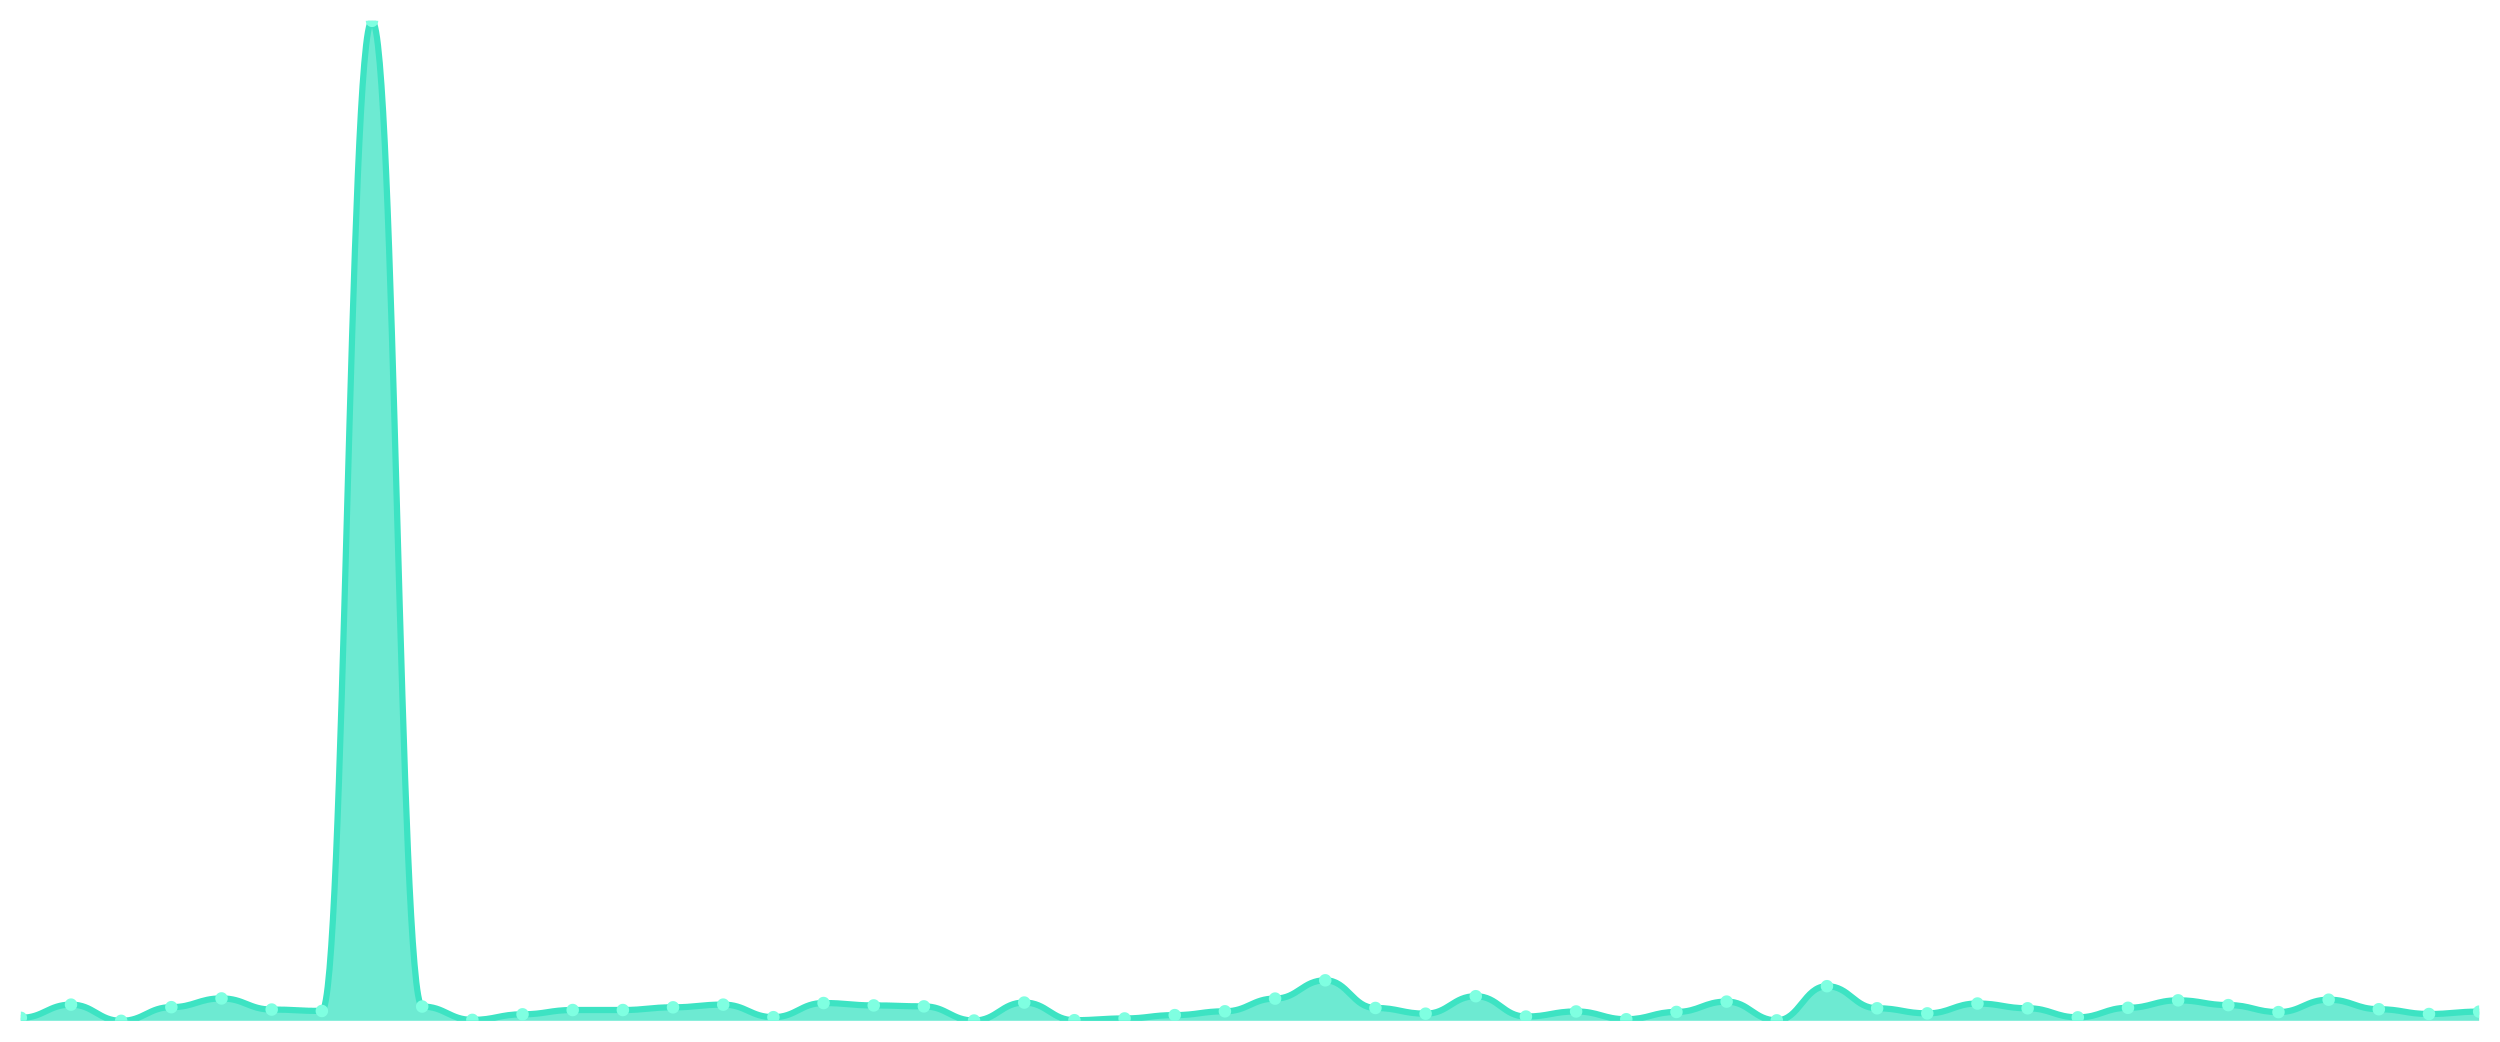
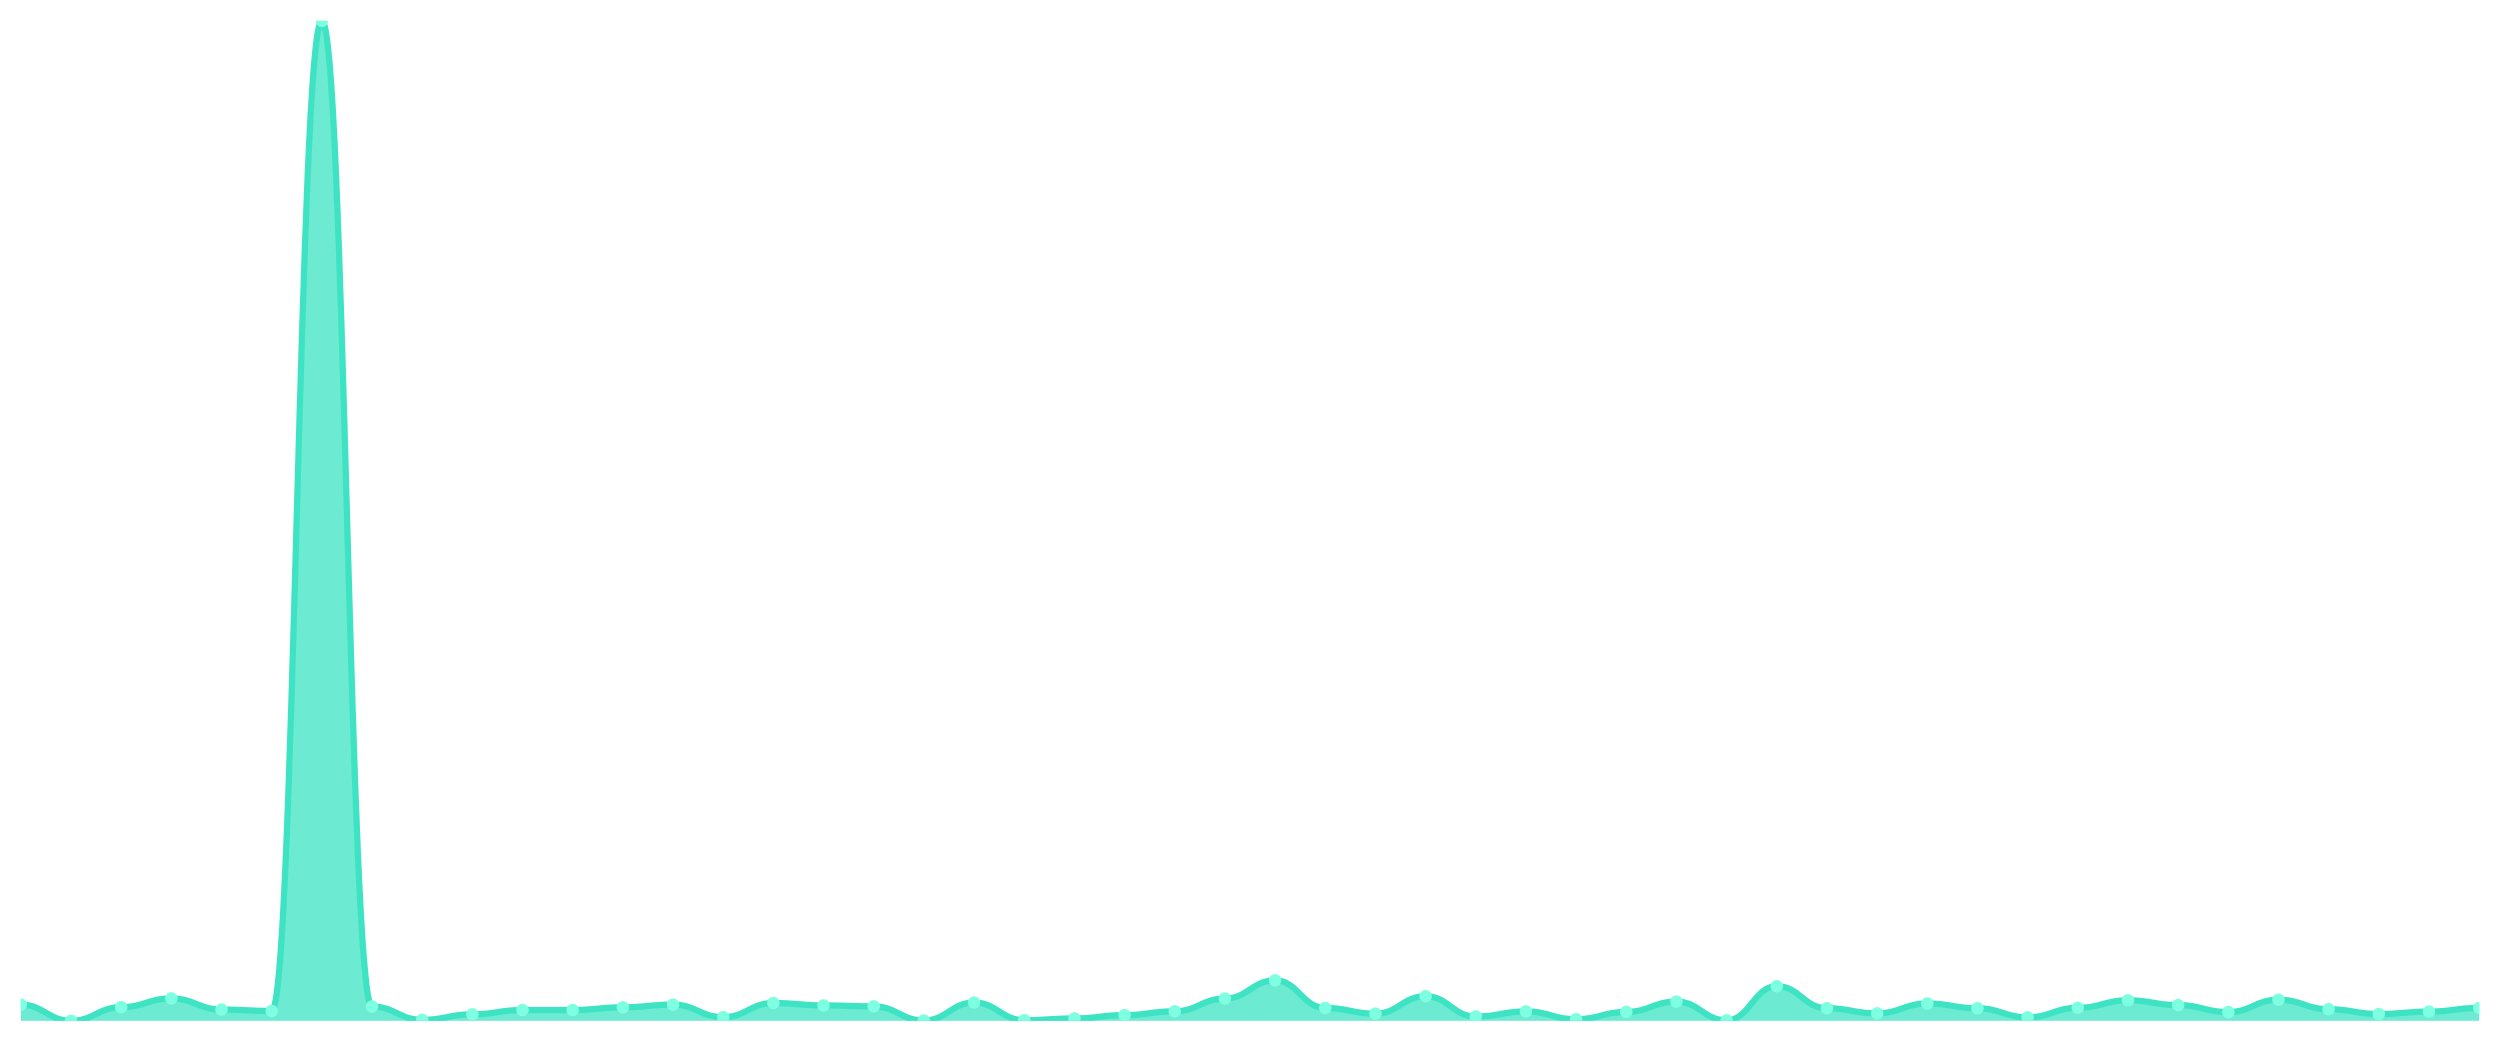
<svg xmlns="http://www.w3.org/2000/svg" viewBox="0 0 1200 500" width="1200" height="500">
  <defs>
    <clipPath id="c">
      <rect x="10" y="10" width="1180" height="480" />
    </clipPath>
  </defs>
  <rect width="1200" height="500" fill="none" />
  <g clip-path="url(#c)">
-     <path d="M 10,490 L 10,488.551 C 20.837,488.551 23.245,482.219 34.082,482.219 C 44.918,482.219 47.327,490 58.163,490 C 69,490 71.408,483.439 82.245,483.439 C 93.082,483.439 95.49,479.243 106.327,479.243 C 117.163,479.243 119.571,484.584 130.408,484.584 C 141.245,484.584 143.653,485.27 154.49,485.27 C 165.327,485.27 167.735,10 178.571,10 C 189.408,10 191.816,483.134 202.653,483.134 C 213.49,483.134 215.898,489.542 226.735,489.542 C 237.571,489.542 239.98,486.872 250.816,486.872 C 261.653,486.872 264.061,484.812 274.898,484.812 C 285.735,484.812 288.143,484.812 298.98,484.812 C 309.816,484.812 312.224,483.516 323.061,483.516 C 333.898,483.516 336.306,482.219 347.143,482.219 C 357.98,482.219 360.388,488.245 371.224,488.245 C 382.061,488.245 384.469,481.456 395.306,481.456 C 406.143,481.456 408.551,482.6 419.388,482.6 C 430.224,482.6 432.633,483.058 443.469,483.058 C 454.306,483.058 456.714,489.847 467.551,489.847 C 478.388,489.847 480.796,481.227 491.633,481.227 C 502.469,481.227 504.878,489.695 515.714,489.695 C 526.551,489.695 528.959,488.856 539.796,488.856 C 550.633,488.856 553.041,487.254 563.878,487.254 C 574.714,487.254 577.122,485.423 587.959,485.423 C 598.796,485.423 601.204,479.32 612.041,479.32 C 622.878,479.32 625.286,470.547 636.122,470.547 C 646.959,470.547 649.367,483.821 660.204,483.821 C 671.041,483.821 673.449,486.567 684.286,486.567 C 695.122,486.567 697.531,478.175 708.367,478.175 C 719.204,478.175 721.612,487.94 732.449,487.94 C 743.286,487.94 745.694,485.499 756.531,485.499 C 767.367,485.499 769.776,489.237 780.612,489.237 C 791.449,489.237 793.857,485.728 804.694,485.728 C 815.531,485.728 817.939,480.769 828.776,480.769 C 839.612,480.769 842.02,489.771 852.857,489.771 C 863.694,489.771 866.102,473.369 876.939,473.369 C 887.776,473.369 890.184,483.973 901.02,483.973 C 911.857,483.973 914.265,486.414 925.102,486.414 C 935.939,486.414 938.347,481.685 949.184,481.685 C 960.02,481.685 962.429,483.973 973.265,483.973 C 984.102,483.973 986.51,488.322 997.347,488.322 C 1008.184,488.322 1010.592,483.744 1021.429,483.744 C 1032.265,483.744 1034.673,480.159 1045.51,480.159 C 1056.347,480.159 1058.755,482.448 1069.592,482.448 C 1080.429,482.448 1082.837,485.804 1093.673,485.804 C 1104.51,485.804 1106.918,479.854 1117.755,479.854 C 1128.592,479.854 1131,484.431 1141.837,484.431 C 1152.673,484.431 1155.082,486.72 1165.918,486.72 C 1176.755,486.72 1179.163,485.575 1190,485.575 L 1190,490 Z" fill="rgba(61,227,195,0.75)" />
-     <path d="M 10,488.551 C 20.837,488.551 23.245,482.219 34.082,482.219 C 44.918,482.219 47.327,490 58.163,490 C 69,490 71.408,483.439 82.245,483.439 C 93.082,483.439 95.49,479.243 106.327,479.243 C 117.163,479.243 119.571,484.584 130.408,484.584 C 141.245,484.584 143.653,485.27 154.49,485.27 C 165.327,485.27 167.735,10 178.571,10 C 189.408,10 191.816,483.134 202.653,483.134 C 213.49,483.134 215.898,489.542 226.735,489.542 C 237.571,489.542 239.98,486.872 250.816,486.872 C 261.653,486.872 264.061,484.812 274.898,484.812 C 285.735,484.812 288.143,484.812 298.98,484.812 C 309.816,484.812 312.224,483.516 323.061,483.516 C 333.898,483.516 336.306,482.219 347.143,482.219 C 357.98,482.219 360.388,488.245 371.224,488.245 C 382.061,488.245 384.469,481.456 395.306,481.456 C 406.143,481.456 408.551,482.6 419.388,482.6 C 430.224,482.6 432.633,483.058 443.469,483.058 C 454.306,483.058 456.714,489.847 467.551,489.847 C 478.388,489.847 480.796,481.227 491.633,481.227 C 502.469,481.227 504.878,489.695 515.714,489.695 C 526.551,489.695 528.959,488.856 539.796,488.856 C 550.633,488.856 553.041,487.254 563.878,487.254 C 574.714,487.254 577.122,485.423 587.959,485.423 C 598.796,485.423 601.204,479.32 612.041,479.32 C 622.878,479.32 625.286,470.547 636.122,470.547 C 646.959,470.547 649.367,483.821 660.204,483.821 C 671.041,483.821 673.449,486.567 684.286,486.567 C 695.122,486.567 697.531,478.175 708.367,478.175 C 719.204,478.175 721.612,487.94 732.449,487.94 C 743.286,487.94 745.694,485.499 756.531,485.499 C 767.367,485.499 769.776,489.237 780.612,489.237 C 791.449,489.237 793.857,485.728 804.694,485.728 C 815.531,485.728 817.939,480.769 828.776,480.769 C 839.612,480.769 842.02,489.771 852.857,489.771 C 863.694,489.771 866.102,473.369 876.939,473.369 C 887.776,473.369 890.184,483.973 901.02,483.973 C 911.857,483.973 914.265,486.414 925.102,486.414 C 935.939,486.414 938.347,481.685 949.184,481.685 C 960.02,481.685 962.429,483.973 973.265,483.973 C 984.102,483.973 986.51,488.322 997.347,488.322 C 1008.184,488.322 1010.592,483.744 1021.429,483.744 C 1032.265,483.744 1034.673,480.159 1045.51,480.159 C 1056.347,480.159 1058.755,482.448 1069.592,482.448 C 1080.429,482.448 1082.837,485.804 1093.673,485.804 C 1104.51,485.804 1106.918,479.854 1117.755,479.854 C 1128.592,479.854 1131,484.431 1141.837,484.431 C 1152.673,484.431 1155.082,486.72 1165.918,486.72 C 1176.755,486.72 1179.163,485.575 1190,485.575" fill="none" stroke="#3de3c3" stroke-width="3" stroke-linecap="round" stroke-linejoin="round" />
-     <circle cx="10" cy="488.551" r="3" fill="#7fffe1" />
-     <circle cx="34.082" cy="482.219" r="3" fill="#7fffe1" />
-     <circle cx="58.163" cy="490" r="3" fill="#7fffe1" />
-     <circle cx="82.245" cy="483.439" r="3" fill="#7fffe1" />
-     <circle cx="106.327" cy="479.243" r="3" fill="#7fffe1" />
-     <circle cx="130.408" cy="484.584" r="3" fill="#7fffe1" />
-     <circle cx="154.49" cy="485.27" r="3" fill="#7fffe1" />
-     <circle cx="178.571" cy="10" r="3" fill="#7fffe1" />
-     <circle cx="202.653" cy="483.134" r="3" fill="#7fffe1" />
-     <circle cx="226.735" cy="489.542" r="3" fill="#7fffe1" />
-     <circle cx="250.816" cy="486.872" r="3" fill="#7fffe1" />
+     <path d="M 10,490 L 10,482.219 C 20.837,482.219 23.245,490 34.082,490 C 44.918,490 47.327,483.439 58.163,483.439 C 69,483.439 71.408,479.243 82.245,479.243 C 93.082,479.243 95.49,484.584 106.327,484.584 C 117.163,484.584 119.571,485.27 130.408,485.27 C 141.245,485.27 143.653,10 154.49,10 C 165.327,10 167.735,483.134 178.571,483.134 C 189.408,483.134 191.816,489.542 202.653,489.542 C 213.49,489.542 215.898,486.872 226.735,486.872 C 237.571,486.872 239.98,484.812 250.816,484.812 C 261.653,484.812 264.061,484.812 274.898,484.812 C 285.735,484.812 288.143,483.516 298.98,483.516 C 309.816,483.516 312.224,482.219 323.061,482.219 C 333.898,482.219 336.306,488.245 347.143,488.245 C 357.98,488.245 360.388,481.456 371.224,481.456 C 382.061,481.456 384.469,482.6 395.306,482.6 C 406.143,482.6 408.551,483.058 419.388,483.058 C 430.224,483.058 432.633,489.847 443.469,489.847 C 454.306,489.847 456.714,481.227 467.551,481.227 C 478.388,481.227 480.796,489.695 491.633,489.695 C 502.469,489.695 504.878,488.856 515.714,488.856 C 526.551,488.856 528.959,487.254 539.796,487.254 C 550.633,487.254 553.041,485.423 563.878,485.423 C 574.714,485.423 577.122,479.32 587.959,479.32 C 598.796,479.32 601.204,470.547 612.041,470.547 C 622.878,470.547 625.286,483.821 636.122,483.821 C 646.959,483.821 649.367,486.567 660.204,486.567 C 671.041,486.567 673.449,478.175 684.286,478.175 C 695.122,478.175 697.531,487.94 708.367,487.94 C 719.204,487.94 721.612,485.499 732.449,485.499 C 743.286,485.499 745.694,489.237 756.531,489.237 C 767.367,489.237 769.776,485.728 780.612,485.728 C 791.449,485.728 793.857,480.769 804.694,480.769 C 815.531,480.769 817.939,489.771 828.776,489.771 C 839.612,489.771 842.02,473.369 852.857,473.369 C 863.694,473.369 866.102,483.973 876.939,483.973 C 887.776,483.973 890.184,486.414 901.02,486.414 C 911.857,486.414 914.265,481.685 925.102,481.685 C 935.939,481.685 938.347,483.973 949.184,483.973 C 960.02,483.973 962.429,488.322 973.265,488.322 C 984.102,488.322 986.51,483.744 997.347,483.744 C 1008.184,483.744 1010.592,480.159 1021.429,480.159 C 1032.265,480.159 1034.673,482.448 1045.51,482.448 C 1056.347,482.448 1058.755,485.804 1069.592,485.804 C 1080.429,485.804 1082.837,479.854 1093.673,479.854 C 1104.51,479.854 1106.918,484.431 1117.755,484.431 C 1128.592,484.431 1131,486.72 1141.837,486.72 C 1152.673,486.72 1155.082,485.575 1165.918,485.575 C 1176.755,485.575 1179.163,483.821 1190,483.821 L 1190,490 Z" fill="rgba(61,227,195,0.75)" />
+     <path d="M 10,482.219 C 20.837,482.219 23.245,490 34.082,490 C 44.918,490 47.327,483.439 58.163,483.439 C 69,483.439 71.408,479.243 82.245,479.243 C 93.082,479.243 95.49,484.584 106.327,484.584 C 117.163,484.584 119.571,485.27 130.408,485.27 C 141.245,485.27 143.653,10 154.49,10 C 165.327,10 167.735,483.134 178.571,483.134 C 189.408,483.134 191.816,489.542 202.653,489.542 C 213.49,489.542 215.898,486.872 226.735,486.872 C 237.571,486.872 239.98,484.812 250.816,484.812 C 261.653,484.812 264.061,484.812 274.898,484.812 C 285.735,484.812 288.143,483.516 298.98,483.516 C 309.816,483.516 312.224,482.219 323.061,482.219 C 333.898,482.219 336.306,488.245 347.143,488.245 C 357.98,488.245 360.388,481.456 371.224,481.456 C 382.061,481.456 384.469,482.6 395.306,482.6 C 406.143,482.6 408.551,483.058 419.388,483.058 C 430.224,483.058 432.633,489.847 443.469,489.847 C 454.306,489.847 456.714,481.227 467.551,481.227 C 478.388,481.227 480.796,489.695 491.633,489.695 C 502.469,489.695 504.878,488.856 515.714,488.856 C 526.551,488.856 528.959,487.254 539.796,487.254 C 550.633,487.254 553.041,485.423 563.878,485.423 C 574.714,485.423 577.122,479.32 587.959,479.32 C 598.796,479.32 601.204,470.547 612.041,470.547 C 622.878,470.547 625.286,483.821 636.122,483.821 C 646.959,483.821 649.367,486.567 660.204,486.567 C 671.041,486.567 673.449,478.175 684.286,478.175 C 695.122,478.175 697.531,487.94 708.367,487.94 C 719.204,487.94 721.612,485.499 732.449,485.499 C 743.286,485.499 745.694,489.237 756.531,489.237 C 767.367,489.237 769.776,485.728 780.612,485.728 C 791.449,485.728 793.857,480.769 804.694,480.769 C 815.531,480.769 817.939,489.771 828.776,489.771 C 839.612,489.771 842.02,473.369 852.857,473.369 C 863.694,473.369 866.102,483.973 876.939,483.973 C 887.776,483.973 890.184,486.414 901.02,486.414 C 911.857,486.414 914.265,481.685 925.102,481.685 C 935.939,481.685 938.347,483.973 949.184,483.973 C 960.02,483.973 962.429,488.322 973.265,488.322 C 984.102,488.322 986.51,483.744 997.347,483.744 C 1008.184,483.744 1010.592,480.159 1021.429,480.159 C 1032.265,480.159 1034.673,482.448 1045.51,482.448 C 1056.347,482.448 1058.755,485.804 1069.592,485.804 C 1080.429,485.804 1082.837,479.854 1093.673,479.854 C 1104.51,479.854 1106.918,484.431 1117.755,484.431 C 1128.592,484.431 1131,486.72 1141.837,486.72 C 1152.673,486.72 1155.082,485.575 1165.918,485.575 C 1176.755,485.575 1179.163,483.821 1190,483.821" fill="none" stroke="#3de3c3" stroke-width="3" stroke-linecap="round" stroke-linejoin="round" />
+     <circle cx="10" cy="482.219" r="3" fill="#7fffe1" />
+     <circle cx="34.082" cy="490" r="3" fill="#7fffe1" />
+     <circle cx="58.163" cy="483.439" r="3" fill="#7fffe1" />
+     <circle cx="82.245" cy="479.243" r="3" fill="#7fffe1" />
+     <circle cx="106.327" cy="484.584" r="3" fill="#7fffe1" />
+     <circle cx="130.408" cy="485.27" r="3" fill="#7fffe1" />
+     <circle cx="154.49" cy="10" r="3" fill="#7fffe1" />
+     <circle cx="178.571" cy="483.134" r="3" fill="#7fffe1" />
+     <circle cx="202.653" cy="489.542" r="3" fill="#7fffe1" />
+     <circle cx="226.735" cy="486.872" r="3" fill="#7fffe1" />
+     <circle cx="250.816" cy="484.812" r="3" fill="#7fffe1" />
    <circle cx="274.898" cy="484.812" r="3" fill="#7fffe1" />
-     <circle cx="298.98" cy="484.812" r="3" fill="#7fffe1" />
-     <circle cx="323.061" cy="483.516" r="3" fill="#7fffe1" />
-     <circle cx="347.143" cy="482.219" r="3" fill="#7fffe1" />
-     <circle cx="371.224" cy="488.245" r="3" fill="#7fffe1" />
-     <circle cx="395.306" cy="481.456" r="3" fill="#7fffe1" />
-     <circle cx="419.388" cy="482.6" r="3" fill="#7fffe1" />
-     <circle cx="443.469" cy="483.058" r="3" fill="#7fffe1" />
-     <circle cx="467.551" cy="489.847" r="3" fill="#7fffe1" />
-     <circle cx="491.633" cy="481.227" r="3" fill="#7fffe1" />
-     <circle cx="515.714" cy="489.695" r="3" fill="#7fffe1" />
-     <circle cx="539.796" cy="488.856" r="3" fill="#7fffe1" />
-     <circle cx="563.878" cy="487.254" r="3" fill="#7fffe1" />
-     <circle cx="587.959" cy="485.423" r="3" fill="#7fffe1" />
-     <circle cx="612.041" cy="479.32" r="3" fill="#7fffe1" />
-     <circle cx="636.122" cy="470.547" r="3" fill="#7fffe1" />
-     <circle cx="660.204" cy="483.821" r="3" fill="#7fffe1" />
-     <circle cx="684.286" cy="486.567" r="3" fill="#7fffe1" />
-     <circle cx="708.367" cy="478.175" r="3" fill="#7fffe1" />
-     <circle cx="732.449" cy="487.94" r="3" fill="#7fffe1" />
-     <circle cx="756.531" cy="485.499" r="3" fill="#7fffe1" />
-     <circle cx="780.612" cy="489.237" r="3" fill="#7fffe1" />
-     <circle cx="804.694" cy="485.728" r="3" fill="#7fffe1" />
-     <circle cx="828.776" cy="480.769" r="3" fill="#7fffe1" />
-     <circle cx="852.857" cy="489.771" r="3" fill="#7fffe1" />
-     <circle cx="876.939" cy="473.369" r="3" fill="#7fffe1" />
-     <circle cx="901.02" cy="483.973" r="3" fill="#7fffe1" />
-     <circle cx="925.102" cy="486.414" r="3" fill="#7fffe1" />
-     <circle cx="949.184" cy="481.685" r="3" fill="#7fffe1" />
-     <circle cx="973.265" cy="483.973" r="3" fill="#7fffe1" />
-     <circle cx="997.347" cy="488.322" r="3" fill="#7fffe1" />
-     <circle cx="1021.429" cy="483.744" r="3" fill="#7fffe1" />
-     <circle cx="1045.51" cy="480.159" r="3" fill="#7fffe1" />
-     <circle cx="1069.592" cy="482.448" r="3" fill="#7fffe1" />
-     <circle cx="1093.673" cy="485.804" r="3" fill="#7fffe1" />
-     <circle cx="1117.755" cy="479.854" r="3" fill="#7fffe1" />
-     <circle cx="1141.837" cy="484.431" r="3" fill="#7fffe1" />
-     <circle cx="1165.918" cy="486.72" r="3" fill="#7fffe1" />
-     <circle cx="1190" cy="485.575" r="3" fill="#7fffe1" />
+     <circle cx="298.98" cy="483.516" r="3" fill="#7fffe1" />
+     <circle cx="323.061" cy="482.219" r="3" fill="#7fffe1" />
+     <circle cx="347.143" cy="488.245" r="3" fill="#7fffe1" />
+     <circle cx="371.224" cy="481.456" r="3" fill="#7fffe1" />
+     <circle cx="395.306" cy="482.6" r="3" fill="#7fffe1" />
+     <circle cx="419.388" cy="483.058" r="3" fill="#7fffe1" />
+     <circle cx="443.469" cy="489.847" r="3" fill="#7fffe1" />
+     <circle cx="467.551" cy="481.227" r="3" fill="#7fffe1" />
+     <circle cx="491.633" cy="489.695" r="3" fill="#7fffe1" />
+     <circle cx="515.714" cy="488.856" r="3" fill="#7fffe1" />
+     <circle cx="539.796" cy="487.254" r="3" fill="#7fffe1" />
+     <circle cx="563.878" cy="485.423" r="3" fill="#7fffe1" />
+     <circle cx="587.959" cy="479.32" r="3" fill="#7fffe1" />
+     <circle cx="612.041" cy="470.547" r="3" fill="#7fffe1" />
+     <circle cx="636.122" cy="483.821" r="3" fill="#7fffe1" />
+     <circle cx="660.204" cy="486.567" r="3" fill="#7fffe1" />
+     <circle cx="684.286" cy="478.175" r="3" fill="#7fffe1" />
+     <circle cx="708.367" cy="487.94" r="3" fill="#7fffe1" />
+     <circle cx="732.449" cy="485.499" r="3" fill="#7fffe1" />
+     <circle cx="756.531" cy="489.237" r="3" fill="#7fffe1" />
+     <circle cx="780.612" cy="485.728" r="3" fill="#7fffe1" />
+     <circle cx="804.694" cy="480.769" r="3" fill="#7fffe1" />
+     <circle cx="828.776" cy="489.771" r="3" fill="#7fffe1" />
+     <circle cx="852.857" cy="473.369" r="3" fill="#7fffe1" />
+     <circle cx="876.939" cy="483.973" r="3" fill="#7fffe1" />
+     <circle cx="901.02" cy="486.414" r="3" fill="#7fffe1" />
+     <circle cx="925.102" cy="481.685" r="3" fill="#7fffe1" />
+     <circle cx="949.184" cy="483.973" r="3" fill="#7fffe1" />
+     <circle cx="973.265" cy="488.322" r="3" fill="#7fffe1" />
+     <circle cx="997.347" cy="483.744" r="3" fill="#7fffe1" />
+     <circle cx="1021.429" cy="480.159" r="3" fill="#7fffe1" />
+     <circle cx="1045.51" cy="482.448" r="3" fill="#7fffe1" />
+     <circle cx="1069.592" cy="485.804" r="3" fill="#7fffe1" />
+     <circle cx="1093.673" cy="479.854" r="3" fill="#7fffe1" />
+     <circle cx="1117.755" cy="484.431" r="3" fill="#7fffe1" />
+     <circle cx="1141.837" cy="486.72" r="3" fill="#7fffe1" />
+     <circle cx="1165.918" cy="485.575" r="3" fill="#7fffe1" />
+     <circle cx="1190" cy="483.821" r="3" fill="#7fffe1" />
  </g>
</svg>
